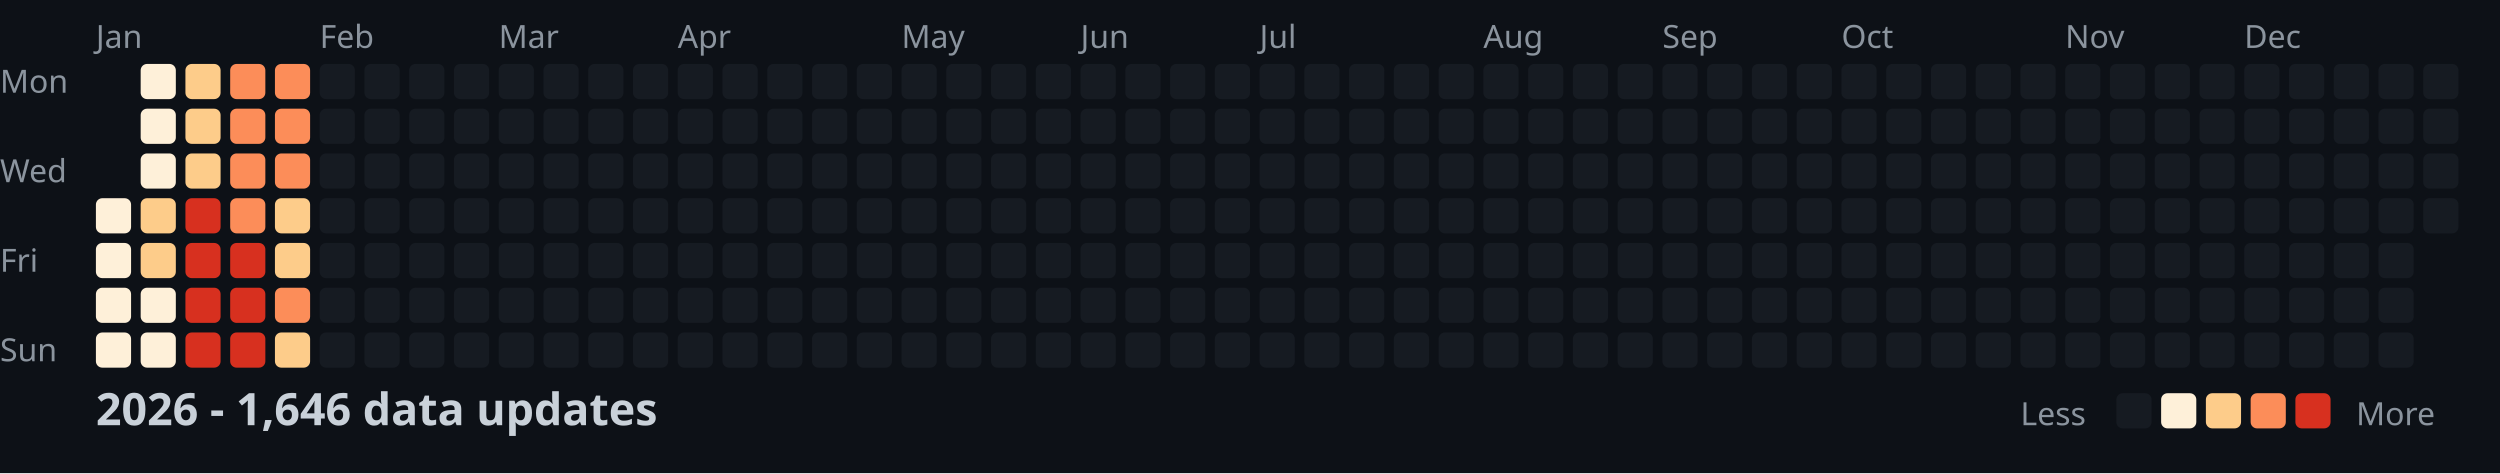
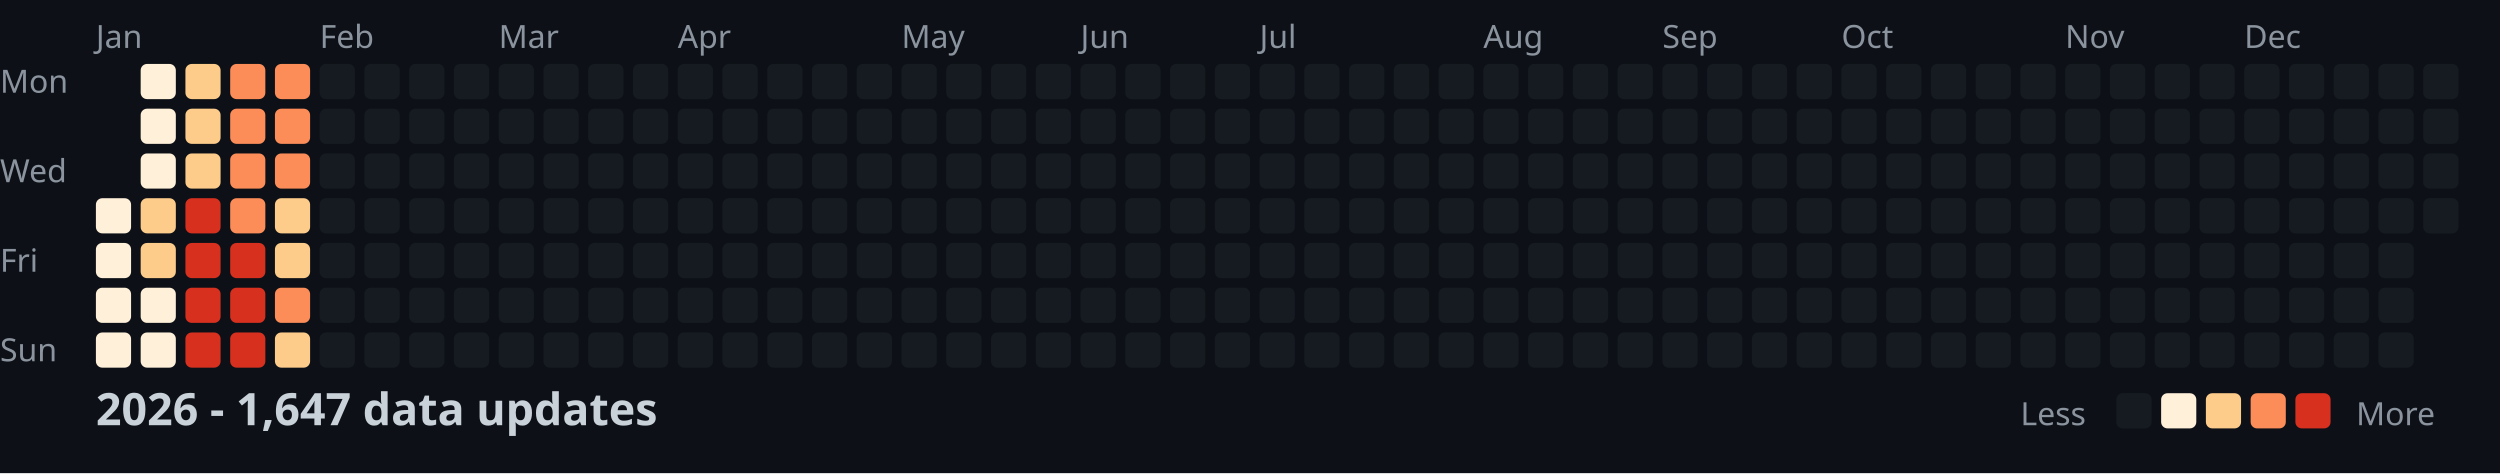
<svg xmlns="http://www.w3.org/2000/svg" width="782" height="148">
  <style>
    .month { font: 10px sans-serif; fill: #8b949e; }
    .day { font: 10px sans-serif; fill: #8b949e; }
    .title { font: bold 14px sans-serif; fill: #c9d1d9; }
    .legend { font: 10px sans-serif; fill: #8b949e; }
  </style>
  <rect width="100%" height="100%" fill="#0d1117" />
  <text x="0" y="29" class="day">Mon</text>
  <text x="0" y="57" class="day">Wed</text>
  <text x="0" y="85" class="day">Fri</text>
  <text x="0" y="113" class="day">Sun</text>
  <text x="30" y="15" class="month">Jan</text>
  <text x="100" y="15" class="month">Feb</text>
  <text x="156" y="15" class="month">Mar</text>
  <text x="212" y="15" class="month">Apr</text>
  <text x="282" y="15" class="month">May</text>
  <text x="338" y="15" class="month">Jun</text>
  <text x="394" y="15" class="month">Jul</text>
  <text x="464" y="15" class="month">Aug</text>
  <text x="520" y="15" class="month">Sep</text>
  <text x="576" y="15" class="month">Oct</text>
  <text x="646" y="15" class="month">Nov</text>
  <text x="702" y="15" class="month">Dec</text>
  <rect x="30" y="62" width="11" height="11" fill="#fef0d9" rx="2" />
  <rect x="30" y="76" width="11" height="11" fill="#fef0d9" rx="2" />
  <rect x="30" y="90" width="11" height="11" fill="#fef0d9" rx="2" />
  <rect x="30" y="104" width="11" height="11" fill="#fef0d9" rx="2" />
  <rect x="44" y="20" width="11" height="11" fill="#fef0d9" rx="2" />
  <rect x="44" y="34" width="11" height="11" fill="#fef0d9" rx="2" />
  <rect x="44" y="48" width="11" height="11" fill="#fef0d9" rx="2" />
  <rect x="44" y="62" width="11" height="11" fill="#fdcc8a" rx="2" />
  <rect x="44" y="76" width="11" height="11" fill="#fdcc8a" rx="2" />
  <rect x="44" y="90" width="11" height="11" fill="#fef0d9" rx="2" />
  <rect x="44" y="104" width="11" height="11" fill="#fef0d9" rx="2" />
  <rect x="58" y="20" width="11" height="11" fill="#fdcc8a" rx="2" />
  <rect x="58" y="34" width="11" height="11" fill="#fdcc8a" rx="2" />
  <rect x="58" y="48" width="11" height="11" fill="#fdcc8a" rx="2" />
  <rect x="58" y="62" width="11" height="11" fill="#d7301f" rx="2" />
  <rect x="58" y="76" width="11" height="11" fill="#d7301f" rx="2" />
  <rect x="58" y="90" width="11" height="11" fill="#d7301f" rx="2" />
  <rect x="58" y="104" width="11" height="11" fill="#d7301f" rx="2" />
  <rect x="72" y="20" width="11" height="11" fill="#fc8d59" rx="2" />
  <rect x="72" y="34" width="11" height="11" fill="#fc8d59" rx="2" />
  <rect x="72" y="48" width="11" height="11" fill="#fc8d59" rx="2" />
  <rect x="72" y="62" width="11" height="11" fill="#fc8d59" rx="2" />
  <rect x="72" y="76" width="11" height="11" fill="#d7301f" rx="2" />
  <rect x="72" y="90" width="11" height="11" fill="#d7301f" rx="2" />
  <rect x="72" y="104" width="11" height="11" fill="#d7301f" rx="2" />
  <rect x="86" y="20" width="11" height="11" fill="#fc8d59" rx="2" />
  <rect x="86" y="34" width="11" height="11" fill="#fc8d59" rx="2" />
  <rect x="86" y="48" width="11" height="11" fill="#fc8d59" rx="2" />
  <rect x="86" y="62" width="11" height="11" fill="#fdcc8a" rx="2" />
  <rect x="86" y="76" width="11" height="11" fill="#fdcc8a" rx="2" />
  <rect x="86" y="90" width="11" height="11" fill="#fc8d59" rx="2" />
  <rect x="86" y="104" width="11" height="11" fill="#fdcc8a" rx="2" />
  <rect x="100" y="20" width="11" height="11" fill="#161b22" rx="2" />
  <rect x="100" y="34" width="11" height="11" fill="#161b22" rx="2" />
  <rect x="100" y="48" width="11" height="11" fill="#161b22" rx="2" />
  <rect x="100" y="62" width="11" height="11" fill="#161b22" rx="2" />
  <rect x="100" y="76" width="11" height="11" fill="#161b22" rx="2" />
  <rect x="100" y="90" width="11" height="11" fill="#161b22" rx="2" />
  <rect x="100" y="104" width="11" height="11" fill="#161b22" rx="2" />
  <rect x="114" y="20" width="11" height="11" fill="#161b22" rx="2" />
  <rect x="114" y="34" width="11" height="11" fill="#161b22" rx="2" />
  <rect x="114" y="48" width="11" height="11" fill="#161b22" rx="2" />
  <rect x="114" y="62" width="11" height="11" fill="#161b22" rx="2" />
  <rect x="114" y="76" width="11" height="11" fill="#161b22" rx="2" />
  <rect x="114" y="90" width="11" height="11" fill="#161b22" rx="2" />
  <rect x="114" y="104" width="11" height="11" fill="#161b22" rx="2" />
  <rect x="128" y="20" width="11" height="11" fill="#161b22" rx="2" />
  <rect x="128" y="34" width="11" height="11" fill="#161b22" rx="2" />
  <rect x="128" y="48" width="11" height="11" fill="#161b22" rx="2" />
  <rect x="128" y="62" width="11" height="11" fill="#161b22" rx="2" />
  <rect x="128" y="76" width="11" height="11" fill="#161b22" rx="2" />
  <rect x="128" y="90" width="11" height="11" fill="#161b22" rx="2" />
  <rect x="128" y="104" width="11" height="11" fill="#161b22" rx="2" />
  <rect x="142" y="20" width="11" height="11" fill="#161b22" rx="2" />
  <rect x="142" y="34" width="11" height="11" fill="#161b22" rx="2" />
  <rect x="142" y="48" width="11" height="11" fill="#161b22" rx="2" />
  <rect x="142" y="62" width="11" height="11" fill="#161b22" rx="2" />
  <rect x="142" y="76" width="11" height="11" fill="#161b22" rx="2" />
  <rect x="142" y="90" width="11" height="11" fill="#161b22" rx="2" />
  <rect x="142" y="104" width="11" height="11" fill="#161b22" rx="2" />
  <rect x="156" y="20" width="11" height="11" fill="#161b22" rx="2" />
  <rect x="156" y="34" width="11" height="11" fill="#161b22" rx="2" />
  <rect x="156" y="48" width="11" height="11" fill="#161b22" rx="2" />
  <rect x="156" y="62" width="11" height="11" fill="#161b22" rx="2" />
  <rect x="156" y="76" width="11" height="11" fill="#161b22" rx="2" />
  <rect x="156" y="90" width="11" height="11" fill="#161b22" rx="2" />
  <rect x="156" y="104" width="11" height="11" fill="#161b22" rx="2" />
  <rect x="170" y="20" width="11" height="11" fill="#161b22" rx="2" />
  <rect x="170" y="34" width="11" height="11" fill="#161b22" rx="2" />
  <rect x="170" y="48" width="11" height="11" fill="#161b22" rx="2" />
  <rect x="170" y="62" width="11" height="11" fill="#161b22" rx="2" />
  <rect x="170" y="76" width="11" height="11" fill="#161b22" rx="2" />
  <rect x="170" y="90" width="11" height="11" fill="#161b22" rx="2" />
  <rect x="170" y="104" width="11" height="11" fill="#161b22" rx="2" />
  <rect x="184" y="20" width="11" height="11" fill="#161b22" rx="2" />
  <rect x="184" y="34" width="11" height="11" fill="#161b22" rx="2" />
  <rect x="184" y="48" width="11" height="11" fill="#161b22" rx="2" />
  <rect x="184" y="62" width="11" height="11" fill="#161b22" rx="2" />
  <rect x="184" y="76" width="11" height="11" fill="#161b22" rx="2" />
  <rect x="184" y="90" width="11" height="11" fill="#161b22" rx="2" />
  <rect x="184" y="104" width="11" height="11" fill="#161b22" rx="2" />
  <rect x="198" y="20" width="11" height="11" fill="#161b22" rx="2" />
  <rect x="198" y="34" width="11" height="11" fill="#161b22" rx="2" />
  <rect x="198" y="48" width="11" height="11" fill="#161b22" rx="2" />
  <rect x="198" y="62" width="11" height="11" fill="#161b22" rx="2" />
  <rect x="198" y="76" width="11" height="11" fill="#161b22" rx="2" />
  <rect x="198" y="90" width="11" height="11" fill="#161b22" rx="2" />
  <rect x="198" y="104" width="11" height="11" fill="#161b22" rx="2" />
  <rect x="212" y="20" width="11" height="11" fill="#161b22" rx="2" />
  <rect x="212" y="34" width="11" height="11" fill="#161b22" rx="2" />
  <rect x="212" y="48" width="11" height="11" fill="#161b22" rx="2" />
  <rect x="212" y="62" width="11" height="11" fill="#161b22" rx="2" />
  <rect x="212" y="76" width="11" height="11" fill="#161b22" rx="2" />
  <rect x="212" y="90" width="11" height="11" fill="#161b22" rx="2" />
  <rect x="212" y="104" width="11" height="11" fill="#161b22" rx="2" />
  <rect x="226" y="20" width="11" height="11" fill="#161b22" rx="2" />
  <rect x="226" y="34" width="11" height="11" fill="#161b22" rx="2" />
  <rect x="226" y="48" width="11" height="11" fill="#161b22" rx="2" />
  <rect x="226" y="62" width="11" height="11" fill="#161b22" rx="2" />
  <rect x="226" y="76" width="11" height="11" fill="#161b22" rx="2" />
  <rect x="226" y="90" width="11" height="11" fill="#161b22" rx="2" />
  <rect x="226" y="104" width="11" height="11" fill="#161b22" rx="2" />
  <rect x="240" y="20" width="11" height="11" fill="#161b22" rx="2" />
  <rect x="240" y="34" width="11" height="11" fill="#161b22" rx="2" />
  <rect x="240" y="48" width="11" height="11" fill="#161b22" rx="2" />
  <rect x="240" y="62" width="11" height="11" fill="#161b22" rx="2" />
  <rect x="240" y="76" width="11" height="11" fill="#161b22" rx="2" />
  <rect x="240" y="90" width="11" height="11" fill="#161b22" rx="2" />
  <rect x="240" y="104" width="11" height="11" fill="#161b22" rx="2" />
  <rect x="254" y="20" width="11" height="11" fill="#161b22" rx="2" />
  <rect x="254" y="34" width="11" height="11" fill="#161b22" rx="2" />
  <rect x="254" y="48" width="11" height="11" fill="#161b22" rx="2" />
  <rect x="254" y="62" width="11" height="11" fill="#161b22" rx="2" />
  <rect x="254" y="76" width="11" height="11" fill="#161b22" rx="2" />
  <rect x="254" y="90" width="11" height="11" fill="#161b22" rx="2" />
  <rect x="254" y="104" width="11" height="11" fill="#161b22" rx="2" />
  <rect x="268" y="20" width="11" height="11" fill="#161b22" rx="2" />
  <rect x="268" y="34" width="11" height="11" fill="#161b22" rx="2" />
  <rect x="268" y="48" width="11" height="11" fill="#161b22" rx="2" />
  <rect x="268" y="62" width="11" height="11" fill="#161b22" rx="2" />
  <rect x="268" y="76" width="11" height="11" fill="#161b22" rx="2" />
  <rect x="268" y="90" width="11" height="11" fill="#161b22" rx="2" />
  <rect x="268" y="104" width="11" height="11" fill="#161b22" rx="2" />
  <rect x="282" y="20" width="11" height="11" fill="#161b22" rx="2" />
  <rect x="282" y="34" width="11" height="11" fill="#161b22" rx="2" />
  <rect x="282" y="48" width="11" height="11" fill="#161b22" rx="2" />
  <rect x="282" y="62" width="11" height="11" fill="#161b22" rx="2" />
  <rect x="282" y="76" width="11" height="11" fill="#161b22" rx="2" />
  <rect x="282" y="90" width="11" height="11" fill="#161b22" rx="2" />
  <rect x="282" y="104" width="11" height="11" fill="#161b22" rx="2" />
  <rect x="296" y="20" width="11" height="11" fill="#161b22" rx="2" />
  <rect x="296" y="34" width="11" height="11" fill="#161b22" rx="2" />
  <rect x="296" y="48" width="11" height="11" fill="#161b22" rx="2" />
  <rect x="296" y="62" width="11" height="11" fill="#161b22" rx="2" />
  <rect x="296" y="76" width="11" height="11" fill="#161b22" rx="2" />
  <rect x="296" y="90" width="11" height="11" fill="#161b22" rx="2" />
  <rect x="296" y="104" width="11" height="11" fill="#161b22" rx="2" />
  <rect x="310" y="20" width="11" height="11" fill="#161b22" rx="2" />
  <rect x="310" y="34" width="11" height="11" fill="#161b22" rx="2" />
  <rect x="310" y="48" width="11" height="11" fill="#161b22" rx="2" />
  <rect x="310" y="62" width="11" height="11" fill="#161b22" rx="2" />
  <rect x="310" y="76" width="11" height="11" fill="#161b22" rx="2" />
  <rect x="310" y="90" width="11" height="11" fill="#161b22" rx="2" />
  <rect x="310" y="104" width="11" height="11" fill="#161b22" rx="2" />
  <rect x="324" y="20" width="11" height="11" fill="#161b22" rx="2" />
  <rect x="324" y="34" width="11" height="11" fill="#161b22" rx="2" />
  <rect x="324" y="48" width="11" height="11" fill="#161b22" rx="2" />
  <rect x="324" y="62" width="11" height="11" fill="#161b22" rx="2" />
  <rect x="324" y="76" width="11" height="11" fill="#161b22" rx="2" />
  <rect x="324" y="90" width="11" height="11" fill="#161b22" rx="2" />
  <rect x="324" y="104" width="11" height="11" fill="#161b22" rx="2" />
  <rect x="338" y="20" width="11" height="11" fill="#161b22" rx="2" />
  <rect x="338" y="34" width="11" height="11" fill="#161b22" rx="2" />
  <rect x="338" y="48" width="11" height="11" fill="#161b22" rx="2" />
  <rect x="338" y="62" width="11" height="11" fill="#161b22" rx="2" />
  <rect x="338" y="76" width="11" height="11" fill="#161b22" rx="2" />
  <rect x="338" y="90" width="11" height="11" fill="#161b22" rx="2" />
  <rect x="338" y="104" width="11" height="11" fill="#161b22" rx="2" />
  <rect x="352" y="20" width="11" height="11" fill="#161b22" rx="2" />
  <rect x="352" y="34" width="11" height="11" fill="#161b22" rx="2" />
  <rect x="352" y="48" width="11" height="11" fill="#161b22" rx="2" />
  <rect x="352" y="62" width="11" height="11" fill="#161b22" rx="2" />
  <rect x="352" y="76" width="11" height="11" fill="#161b22" rx="2" />
  <rect x="352" y="90" width="11" height="11" fill="#161b22" rx="2" />
  <rect x="352" y="104" width="11" height="11" fill="#161b22" rx="2" />
  <rect x="366" y="20" width="11" height="11" fill="#161b22" rx="2" />
  <rect x="366" y="34" width="11" height="11" fill="#161b22" rx="2" />
  <rect x="366" y="48" width="11" height="11" fill="#161b22" rx="2" />
  <rect x="366" y="62" width="11" height="11" fill="#161b22" rx="2" />
  <rect x="366" y="76" width="11" height="11" fill="#161b22" rx="2" />
  <rect x="366" y="90" width="11" height="11" fill="#161b22" rx="2" />
  <rect x="366" y="104" width="11" height="11" fill="#161b22" rx="2" />
  <rect x="380" y="20" width="11" height="11" fill="#161b22" rx="2" />
  <rect x="380" y="34" width="11" height="11" fill="#161b22" rx="2" />
  <rect x="380" y="48" width="11" height="11" fill="#161b22" rx="2" />
  <rect x="380" y="62" width="11" height="11" fill="#161b22" rx="2" />
  <rect x="380" y="76" width="11" height="11" fill="#161b22" rx="2" />
  <rect x="380" y="90" width="11" height="11" fill="#161b22" rx="2" />
  <rect x="380" y="104" width="11" height="11" fill="#161b22" rx="2" />
  <rect x="394" y="20" width="11" height="11" fill="#161b22" rx="2" />
  <rect x="394" y="34" width="11" height="11" fill="#161b22" rx="2" />
  <rect x="394" y="48" width="11" height="11" fill="#161b22" rx="2" />
  <rect x="394" y="62" width="11" height="11" fill="#161b22" rx="2" />
  <rect x="394" y="76" width="11" height="11" fill="#161b22" rx="2" />
  <rect x="394" y="90" width="11" height="11" fill="#161b22" rx="2" />
  <rect x="394" y="104" width="11" height="11" fill="#161b22" rx="2" />
  <rect x="408" y="20" width="11" height="11" fill="#161b22" rx="2" />
  <rect x="408" y="34" width="11" height="11" fill="#161b22" rx="2" />
  <rect x="408" y="48" width="11" height="11" fill="#161b22" rx="2" />
  <rect x="408" y="62" width="11" height="11" fill="#161b22" rx="2" />
  <rect x="408" y="76" width="11" height="11" fill="#161b22" rx="2" />
  <rect x="408" y="90" width="11" height="11" fill="#161b22" rx="2" />
  <rect x="408" y="104" width="11" height="11" fill="#161b22" rx="2" />
  <rect x="422" y="20" width="11" height="11" fill="#161b22" rx="2" />
  <rect x="422" y="34" width="11" height="11" fill="#161b22" rx="2" />
  <rect x="422" y="48" width="11" height="11" fill="#161b22" rx="2" />
  <rect x="422" y="62" width="11" height="11" fill="#161b22" rx="2" />
  <rect x="422" y="76" width="11" height="11" fill="#161b22" rx="2" />
  <rect x="422" y="90" width="11" height="11" fill="#161b22" rx="2" />
  <rect x="422" y="104" width="11" height="11" fill="#161b22" rx="2" />
  <rect x="436" y="20" width="11" height="11" fill="#161b22" rx="2" />
  <rect x="436" y="34" width="11" height="11" fill="#161b22" rx="2" />
  <rect x="436" y="48" width="11" height="11" fill="#161b22" rx="2" />
  <rect x="436" y="62" width="11" height="11" fill="#161b22" rx="2" />
  <rect x="436" y="76" width="11" height="11" fill="#161b22" rx="2" />
  <rect x="436" y="90" width="11" height="11" fill="#161b22" rx="2" />
  <rect x="436" y="104" width="11" height="11" fill="#161b22" rx="2" />
  <rect x="450" y="20" width="11" height="11" fill="#161b22" rx="2" />
  <rect x="450" y="34" width="11" height="11" fill="#161b22" rx="2" />
  <rect x="450" y="48" width="11" height="11" fill="#161b22" rx="2" />
  <rect x="450" y="62" width="11" height="11" fill="#161b22" rx="2" />
  <rect x="450" y="76" width="11" height="11" fill="#161b22" rx="2" />
  <rect x="450" y="90" width="11" height="11" fill="#161b22" rx="2" />
  <rect x="450" y="104" width="11" height="11" fill="#161b22" rx="2" />
  <rect x="464" y="20" width="11" height="11" fill="#161b22" rx="2" />
  <rect x="464" y="34" width="11" height="11" fill="#161b22" rx="2" />
  <rect x="464" y="48" width="11" height="11" fill="#161b22" rx="2" />
  <rect x="464" y="62" width="11" height="11" fill="#161b22" rx="2" />
  <rect x="464" y="76" width="11" height="11" fill="#161b22" rx="2" />
  <rect x="464" y="90" width="11" height="11" fill="#161b22" rx="2" />
  <rect x="464" y="104" width="11" height="11" fill="#161b22" rx="2" />
  <rect x="478" y="20" width="11" height="11" fill="#161b22" rx="2" />
  <rect x="478" y="34" width="11" height="11" fill="#161b22" rx="2" />
  <rect x="478" y="48" width="11" height="11" fill="#161b22" rx="2" />
  <rect x="478" y="62" width="11" height="11" fill="#161b22" rx="2" />
  <rect x="478" y="76" width="11" height="11" fill="#161b22" rx="2" />
  <rect x="478" y="90" width="11" height="11" fill="#161b22" rx="2" />
  <rect x="478" y="104" width="11" height="11" fill="#161b22" rx="2" />
  <rect x="492" y="20" width="11" height="11" fill="#161b22" rx="2" />
  <rect x="492" y="34" width="11" height="11" fill="#161b22" rx="2" />
  <rect x="492" y="48" width="11" height="11" fill="#161b22" rx="2" />
  <rect x="492" y="62" width="11" height="11" fill="#161b22" rx="2" />
  <rect x="492" y="76" width="11" height="11" fill="#161b22" rx="2" />
  <rect x="492" y="90" width="11" height="11" fill="#161b22" rx="2" />
  <rect x="492" y="104" width="11" height="11" fill="#161b22" rx="2" />
  <rect x="506" y="20" width="11" height="11" fill="#161b22" rx="2" />
  <rect x="506" y="34" width="11" height="11" fill="#161b22" rx="2" />
  <rect x="506" y="48" width="11" height="11" fill="#161b22" rx="2" />
  <rect x="506" y="62" width="11" height="11" fill="#161b22" rx="2" />
  <rect x="506" y="76" width="11" height="11" fill="#161b22" rx="2" />
  <rect x="506" y="90" width="11" height="11" fill="#161b22" rx="2" />
  <rect x="506" y="104" width="11" height="11" fill="#161b22" rx="2" />
  <rect x="520" y="20" width="11" height="11" fill="#161b22" rx="2" />
  <rect x="520" y="34" width="11" height="11" fill="#161b22" rx="2" />
  <rect x="520" y="48" width="11" height="11" fill="#161b22" rx="2" />
  <rect x="520" y="62" width="11" height="11" fill="#161b22" rx="2" />
  <rect x="520" y="76" width="11" height="11" fill="#161b22" rx="2" />
  <rect x="520" y="90" width="11" height="11" fill="#161b22" rx="2" />
  <rect x="520" y="104" width="11" height="11" fill="#161b22" rx="2" />
  <rect x="534" y="20" width="11" height="11" fill="#161b22" rx="2" />
  <rect x="534" y="34" width="11" height="11" fill="#161b22" rx="2" />
  <rect x="534" y="48" width="11" height="11" fill="#161b22" rx="2" />
  <rect x="534" y="62" width="11" height="11" fill="#161b22" rx="2" />
  <rect x="534" y="76" width="11" height="11" fill="#161b22" rx="2" />
  <rect x="534" y="90" width="11" height="11" fill="#161b22" rx="2" />
  <rect x="534" y="104" width="11" height="11" fill="#161b22" rx="2" />
  <rect x="548" y="20" width="11" height="11" fill="#161b22" rx="2" />
  <rect x="548" y="34" width="11" height="11" fill="#161b22" rx="2" />
  <rect x="548" y="48" width="11" height="11" fill="#161b22" rx="2" />
  <rect x="548" y="62" width="11" height="11" fill="#161b22" rx="2" />
  <rect x="548" y="76" width="11" height="11" fill="#161b22" rx="2" />
  <rect x="548" y="90" width="11" height="11" fill="#161b22" rx="2" />
  <rect x="548" y="104" width="11" height="11" fill="#161b22" rx="2" />
  <rect x="562" y="20" width="11" height="11" fill="#161b22" rx="2" />
  <rect x="562" y="34" width="11" height="11" fill="#161b22" rx="2" />
  <rect x="562" y="48" width="11" height="11" fill="#161b22" rx="2" />
  <rect x="562" y="62" width="11" height="11" fill="#161b22" rx="2" />
  <rect x="562" y="76" width="11" height="11" fill="#161b22" rx="2" />
  <rect x="562" y="90" width="11" height="11" fill="#161b22" rx="2" />
  <rect x="562" y="104" width="11" height="11" fill="#161b22" rx="2" />
  <rect x="576" y="20" width="11" height="11" fill="#161b22" rx="2" />
  <rect x="576" y="34" width="11" height="11" fill="#161b22" rx="2" />
  <rect x="576" y="48" width="11" height="11" fill="#161b22" rx="2" />
  <rect x="576" y="62" width="11" height="11" fill="#161b22" rx="2" />
  <rect x="576" y="76" width="11" height="11" fill="#161b22" rx="2" />
  <rect x="576" y="90" width="11" height="11" fill="#161b22" rx="2" />
  <rect x="576" y="104" width="11" height="11" fill="#161b22" rx="2" />
  <rect x="590" y="20" width="11" height="11" fill="#161b22" rx="2" />
  <rect x="590" y="34" width="11" height="11" fill="#161b22" rx="2" />
  <rect x="590" y="48" width="11" height="11" fill="#161b22" rx="2" />
  <rect x="590" y="62" width="11" height="11" fill="#161b22" rx="2" />
  <rect x="590" y="76" width="11" height="11" fill="#161b22" rx="2" />
  <rect x="590" y="90" width="11" height="11" fill="#161b22" rx="2" />
  <rect x="590" y="104" width="11" height="11" fill="#161b22" rx="2" />
  <rect x="604" y="20" width="11" height="11" fill="#161b22" rx="2" />
  <rect x="604" y="34" width="11" height="11" fill="#161b22" rx="2" />
  <rect x="604" y="48" width="11" height="11" fill="#161b22" rx="2" />
  <rect x="604" y="62" width="11" height="11" fill="#161b22" rx="2" />
  <rect x="604" y="76" width="11" height="11" fill="#161b22" rx="2" />
  <rect x="604" y="90" width="11" height="11" fill="#161b22" rx="2" />
  <rect x="604" y="104" width="11" height="11" fill="#161b22" rx="2" />
  <rect x="618" y="20" width="11" height="11" fill="#161b22" rx="2" />
  <rect x="618" y="34" width="11" height="11" fill="#161b22" rx="2" />
  <rect x="618" y="48" width="11" height="11" fill="#161b22" rx="2" />
  <rect x="618" y="62" width="11" height="11" fill="#161b22" rx="2" />
  <rect x="618" y="76" width="11" height="11" fill="#161b22" rx="2" />
  <rect x="618" y="90" width="11" height="11" fill="#161b22" rx="2" />
  <rect x="618" y="104" width="11" height="11" fill="#161b22" rx="2" />
  <rect x="632" y="20" width="11" height="11" fill="#161b22" rx="2" />
  <rect x="632" y="34" width="11" height="11" fill="#161b22" rx="2" />
  <rect x="632" y="48" width="11" height="11" fill="#161b22" rx="2" />
  <rect x="632" y="62" width="11" height="11" fill="#161b22" rx="2" />
  <rect x="632" y="76" width="11" height="11" fill="#161b22" rx="2" />
  <rect x="632" y="90" width="11" height="11" fill="#161b22" rx="2" />
  <rect x="632" y="104" width="11" height="11" fill="#161b22" rx="2" />
  <rect x="646" y="20" width="11" height="11" fill="#161b22" rx="2" />
  <rect x="646" y="34" width="11" height="11" fill="#161b22" rx="2" />
  <rect x="646" y="48" width="11" height="11" fill="#161b22" rx="2" />
  <rect x="646" y="62" width="11" height="11" fill="#161b22" rx="2" />
  <rect x="646" y="76" width="11" height="11" fill="#161b22" rx="2" />
  <rect x="646" y="90" width="11" height="11" fill="#161b22" rx="2" />
  <rect x="646" y="104" width="11" height="11" fill="#161b22" rx="2" />
  <rect x="660" y="20" width="11" height="11" fill="#161b22" rx="2" />
  <rect x="660" y="34" width="11" height="11" fill="#161b22" rx="2" />
  <rect x="660" y="48" width="11" height="11" fill="#161b22" rx="2" />
  <rect x="660" y="62" width="11" height="11" fill="#161b22" rx="2" />
  <rect x="660" y="76" width="11" height="11" fill="#161b22" rx="2" />
  <rect x="660" y="90" width="11" height="11" fill="#161b22" rx="2" />
  <rect x="660" y="104" width="11" height="11" fill="#161b22" rx="2" />
  <rect x="674" y="20" width="11" height="11" fill="#161b22" rx="2" />
  <rect x="674" y="34" width="11" height="11" fill="#161b22" rx="2" />
  <rect x="674" y="48" width="11" height="11" fill="#161b22" rx="2" />
  <rect x="674" y="62" width="11" height="11" fill="#161b22" rx="2" />
  <rect x="674" y="76" width="11" height="11" fill="#161b22" rx="2" />
  <rect x="674" y="90" width="11" height="11" fill="#161b22" rx="2" />
  <rect x="674" y="104" width="11" height="11" fill="#161b22" rx="2" />
  <rect x="688" y="20" width="11" height="11" fill="#161b22" rx="2" />
  <rect x="688" y="34" width="11" height="11" fill="#161b22" rx="2" />
  <rect x="688" y="48" width="11" height="11" fill="#161b22" rx="2" />
  <rect x="688" y="62" width="11" height="11" fill="#161b22" rx="2" />
  <rect x="688" y="76" width="11" height="11" fill="#161b22" rx="2" />
  <rect x="688" y="90" width="11" height="11" fill="#161b22" rx="2" />
  <rect x="688" y="104" width="11" height="11" fill="#161b22" rx="2" />
  <rect x="702" y="20" width="11" height="11" fill="#161b22" rx="2" />
  <rect x="702" y="34" width="11" height="11" fill="#161b22" rx="2" />
  <rect x="702" y="48" width="11" height="11" fill="#161b22" rx="2" />
  <rect x="702" y="62" width="11" height="11" fill="#161b22" rx="2" />
  <rect x="702" y="76" width="11" height="11" fill="#161b22" rx="2" />
  <rect x="702" y="90" width="11" height="11" fill="#161b22" rx="2" />
  <rect x="702" y="104" width="11" height="11" fill="#161b22" rx="2" />
  <rect x="716" y="20" width="11" height="11" fill="#161b22" rx="2" />
  <rect x="716" y="34" width="11" height="11" fill="#161b22" rx="2" />
  <rect x="716" y="48" width="11" height="11" fill="#161b22" rx="2" />
  <rect x="716" y="62" width="11" height="11" fill="#161b22" rx="2" />
  <rect x="716" y="76" width="11" height="11" fill="#161b22" rx="2" />
  <rect x="716" y="90" width="11" height="11" fill="#161b22" rx="2" />
  <rect x="716" y="104" width="11" height="11" fill="#161b22" rx="2" />
  <rect x="730" y="20" width="11" height="11" fill="#161b22" rx="2" />
  <rect x="730" y="34" width="11" height="11" fill="#161b22" rx="2" />
  <rect x="730" y="48" width="11" height="11" fill="#161b22" rx="2" />
  <rect x="730" y="62" width="11" height="11" fill="#161b22" rx="2" />
  <rect x="730" y="76" width="11" height="11" fill="#161b22" rx="2" />
  <rect x="730" y="90" width="11" height="11" fill="#161b22" rx="2" />
  <rect x="730" y="104" width="11" height="11" fill="#161b22" rx="2" />
  <rect x="744" y="20" width="11" height="11" fill="#161b22" rx="2" />
  <rect x="744" y="34" width="11" height="11" fill="#161b22" rx="2" />
  <rect x="744" y="48" width="11" height="11" fill="#161b22" rx="2" />
  <rect x="744" y="62" width="11" height="11" fill="#161b22" rx="2" />
  <rect x="744" y="76" width="11" height="11" fill="#161b22" rx="2" />
  <rect x="744" y="90" width="11" height="11" fill="#161b22" rx="2" />
  <rect x="744" y="104" width="11" height="11" fill="#161b22" rx="2" />
  <rect x="758" y="20" width="11" height="11" fill="#161b22" rx="2" />
  <rect x="758" y="34" width="11" height="11" fill="#161b22" rx="2" />
  <rect x="758" y="48" width="11" height="11" fill="#161b22" rx="2" />
  <rect x="758" y="62" width="11" height="11" fill="#161b22" rx="2" />
-   <text x="30" y="133" class="title">2026 - 1,646 data updates</text>
+   <text x="30" y="133" class="title">2026 - 1,647 data updates</text>
  <text x="632" y="133" class="legend">Less</text>
  <rect x="662" y="123" width="11" height="11" fill="#161b22" rx="2" />
  <rect x="676" y="123" width="11" height="11" fill="#fef0d9" rx="2" />
  <rect x="690" y="123" width="11" height="11" fill="#fdcc8a" rx="2" />
  <rect x="704" y="123" width="11" height="11" fill="#fc8d59" rx="2" />
  <rect x="718" y="123" width="11" height="11" fill="#d7301f" rx="2" />
  <text x="737" y="133" class="legend">More</text>
</svg>
